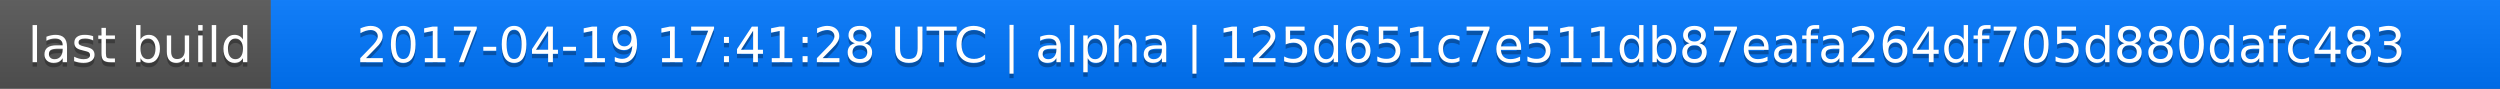
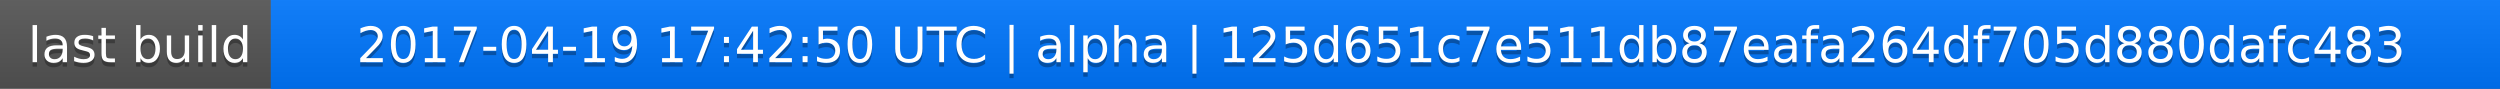
<svg xmlns="http://www.w3.org/2000/svg" width="563" height="20">
  <linearGradient id="a" x2="0" y2="100%">
    <stop offset="0" stop-color="#bbb" stop-opacity=".1" />
    <stop offset="1" stop-opacity=".1" />
  </linearGradient>
  <rect rx="0" width="563" height="20" fill="#555" />
  <rect rx="0" x="61" width="502" height="20" fill="#07f" />
  <path fill="#07f" d="M61 0h4v20h-4z" />
  <rect rx="0" width="563" height="20" fill="url(#a)" />
  <g fill="#fff" text-anchor="middle" font-family="DejaVu Sans,Verdana,Geneva,sans-serif" font-size="11">
    <text x="31.5" y="15" fill="#010101" fill-opacity=".3">last build</text>
    <text x="31.5" y="14">last build</text>
-     <text x="311" y="15" fill="#010101" fill-opacity=".3">2017-04-19 17:41:28 UTC | alpha | 125d651c7e511db87eafa264df705d880dafc483</text>
-     <text x="311" y="14">2017-04-19 17:41:28 UTC | alpha | 125d651c7e511db87eafa264df705d880dafc483</text>
+     <text x="311" y="15" fill="#010101" fill-opacity=".3">2017-04-19 17:42:50 UTC | alpha | 125d651c7e511db87eafa264df705d880dafc483</text>
+     <text x="311" y="14">2017-04-19 17:42:50 UTC | alpha | 125d651c7e511db87eafa264df705d880dafc483</text>
  </g>
</svg>
